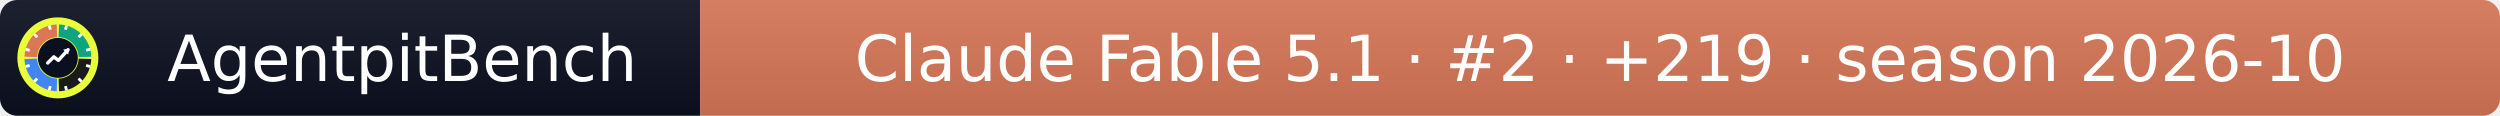
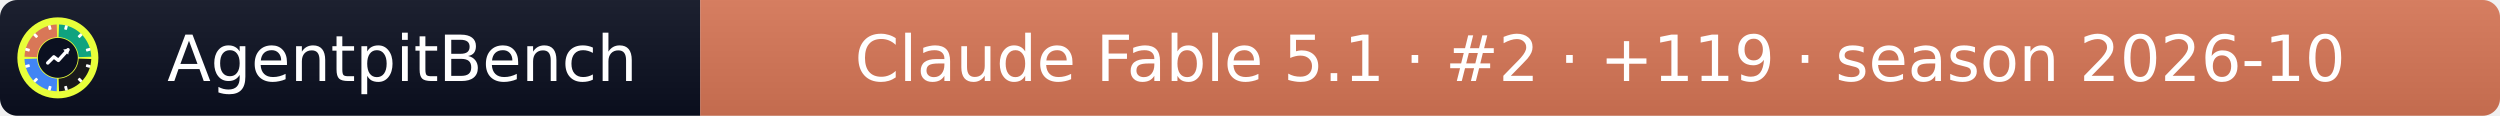
- <svg xmlns="http://www.w3.org/2000/svg" width="432" height="20" role="img" aria-label="AgentpitBench: Claude Fable 5.1 · #2 · +219 · season 2026-10">
+ <svg xmlns="http://www.w3.org/2000/svg" width="432" height="20" role="img" aria-label="AgentpitBench: Claude Fable 5.1 · #2 · +119 · season 2026-10">
  <linearGradient id="s" x2="0" y2="100%">
    <stop offset="0" stop-color="#bbb" stop-opacity=".1" />
    <stop offset="1" stop-opacity=".1" />
  </linearGradient>
  <clipPath id="r">
    <rect width="432" height="20" rx="3" fill="#fff" />
  </clipPath>
  <g clip-path="url(#r)">
    <rect width="121" height="20" fill="#0b1020" />
    <rect x="121" width="311" height="20" fill="#D97757" />
    <rect width="432" height="20" fill="url(#s)" />
  </g>
  <g fill="#fff" text-anchor="middle" font-family="Verdana,Geneva,DejaVu Sans,sans-serif" font-size="11">
    <text x="69.5" y="14">AgentpitBench</text>
-     <text x="276.5" y="14">Claude Fable 5.1 · #2 · +219 · season 2026-10</text>
+     <text x="276.5" y="14">Claude Fable 5.1 · #2 · +119 · season 2026-10</text>
  </g>
  <svg x="3" y="3" viewBox="0 0 800 800" width="14" height="14" role="img" aria-label="AgentpitBench">
    <clipPath id="apb-c">
      <circle cx="400" cy="400" r="400" />
    </clipPath>
    <g clip-path="url(#apb-c)">
      <rect width="800" height="800" fill="#E8FF3A" />
      <path d="M195.1,392.8 L70.2,388.5 A330,330 0 0 1 388.5,70.2 L392.8,195.1 A205,205 0 0 0 195.1,392.8 Z" fill="#D97757" />
      <path d="M407.2,195.1 L411.5,70.2 A330,330 0 0 1 729.8,388.5 L604.9,392.8 A205,205 0 0 0 407.2,195.1 Z" fill="#10A37F" />
      <path d="M604.9,407.2 L729.8,411.5 A330,330 0 0 1 411.5,729.8 L407.2,604.9 A205,205 0 0 0 604.9,407.2 Z" fill="#1A1A1A" />
      <path d="M392.8,604.9 L388.5,729.8 A330,330 0 0 1 70.2,411.5 L195.1,407.2 A205,205 0 0 0 392.8,604.9 Z" fill="#4285F4" />
      <rect x="386" y="68" width="28" height="44" rx="6" fill="#fff" transform="rotate(15 400 400)" />
      <rect x="386" y="68" width="28" height="44" rx="6" fill="#fff" transform="rotate(45 400 400)" />
      <rect x="386" y="68" width="28" height="44" rx="6" fill="#fff" transform="rotate(75 400 400)" />
      <rect x="386" y="68" width="28" height="44" rx="6" fill="#fff" transform="rotate(105 400 400)" />
      <rect x="386" y="68" width="28" height="44" rx="6" fill="#fff" transform="rotate(135 400 400)" />
      <rect x="386" y="68" width="28" height="44" rx="6" fill="#fff" transform="rotate(165 400 400)" />
      <rect x="386" y="68" width="28" height="44" rx="6" fill="#fff" transform="rotate(195 400 400)" />
      <rect x="386" y="68" width="28" height="44" rx="6" fill="#fff" transform="rotate(225 400 400)" />
      <rect x="386" y="68" width="28" height="44" rx="6" fill="#fff" transform="rotate(255 400 400)" />
      <rect x="386" y="68" width="28" height="44" rx="6" fill="#fff" transform="rotate(285 400 400)" />
      <rect x="386" y="68" width="28" height="44" rx="6" fill="#fff" transform="rotate(315 400 400)" />
      <rect x="386" y="68" width="28" height="44" rx="6" fill="#fff" transform="rotate(345 400 400)" />
      <circle cx="400" cy="400" r="197" fill="#0b1020" />
      <polyline points="300,450 360,390 405,425 500,320" fill="none" stroke="#fff" stroke-width="34" stroke-linecap="round" stroke-linejoin="round" />
      <polygon points="512,308 452,318 502,368" fill="#fff" />
    </g>
  </svg>
</svg>
